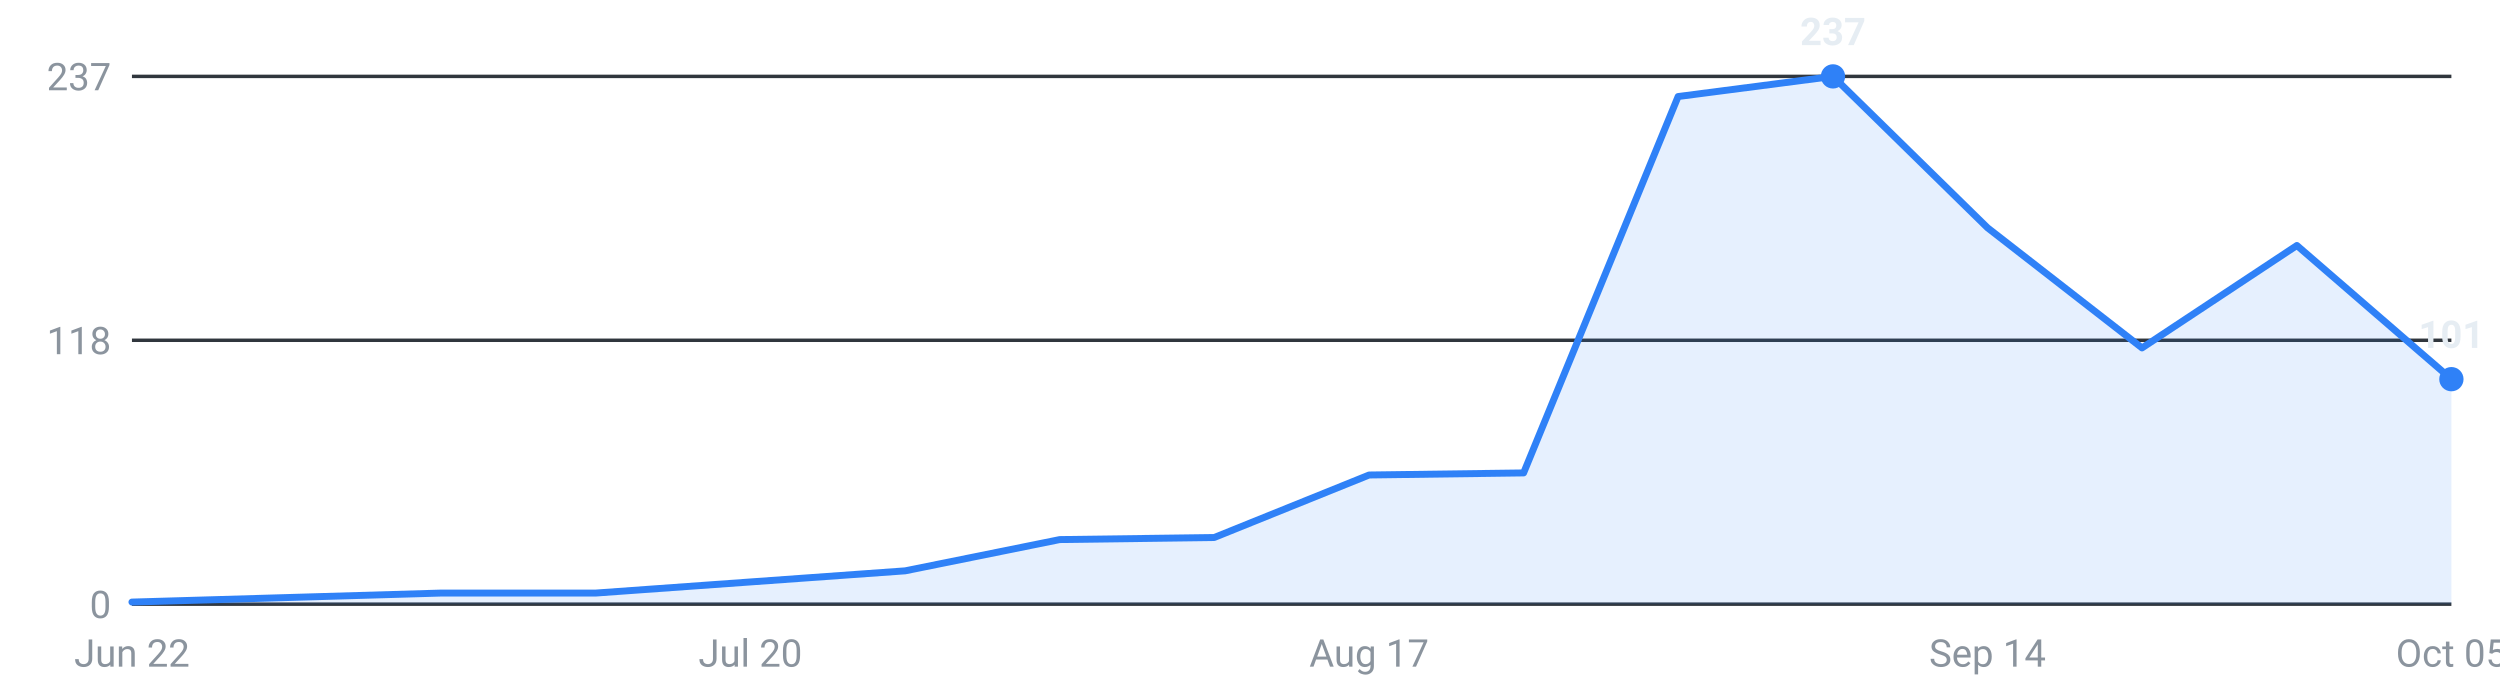
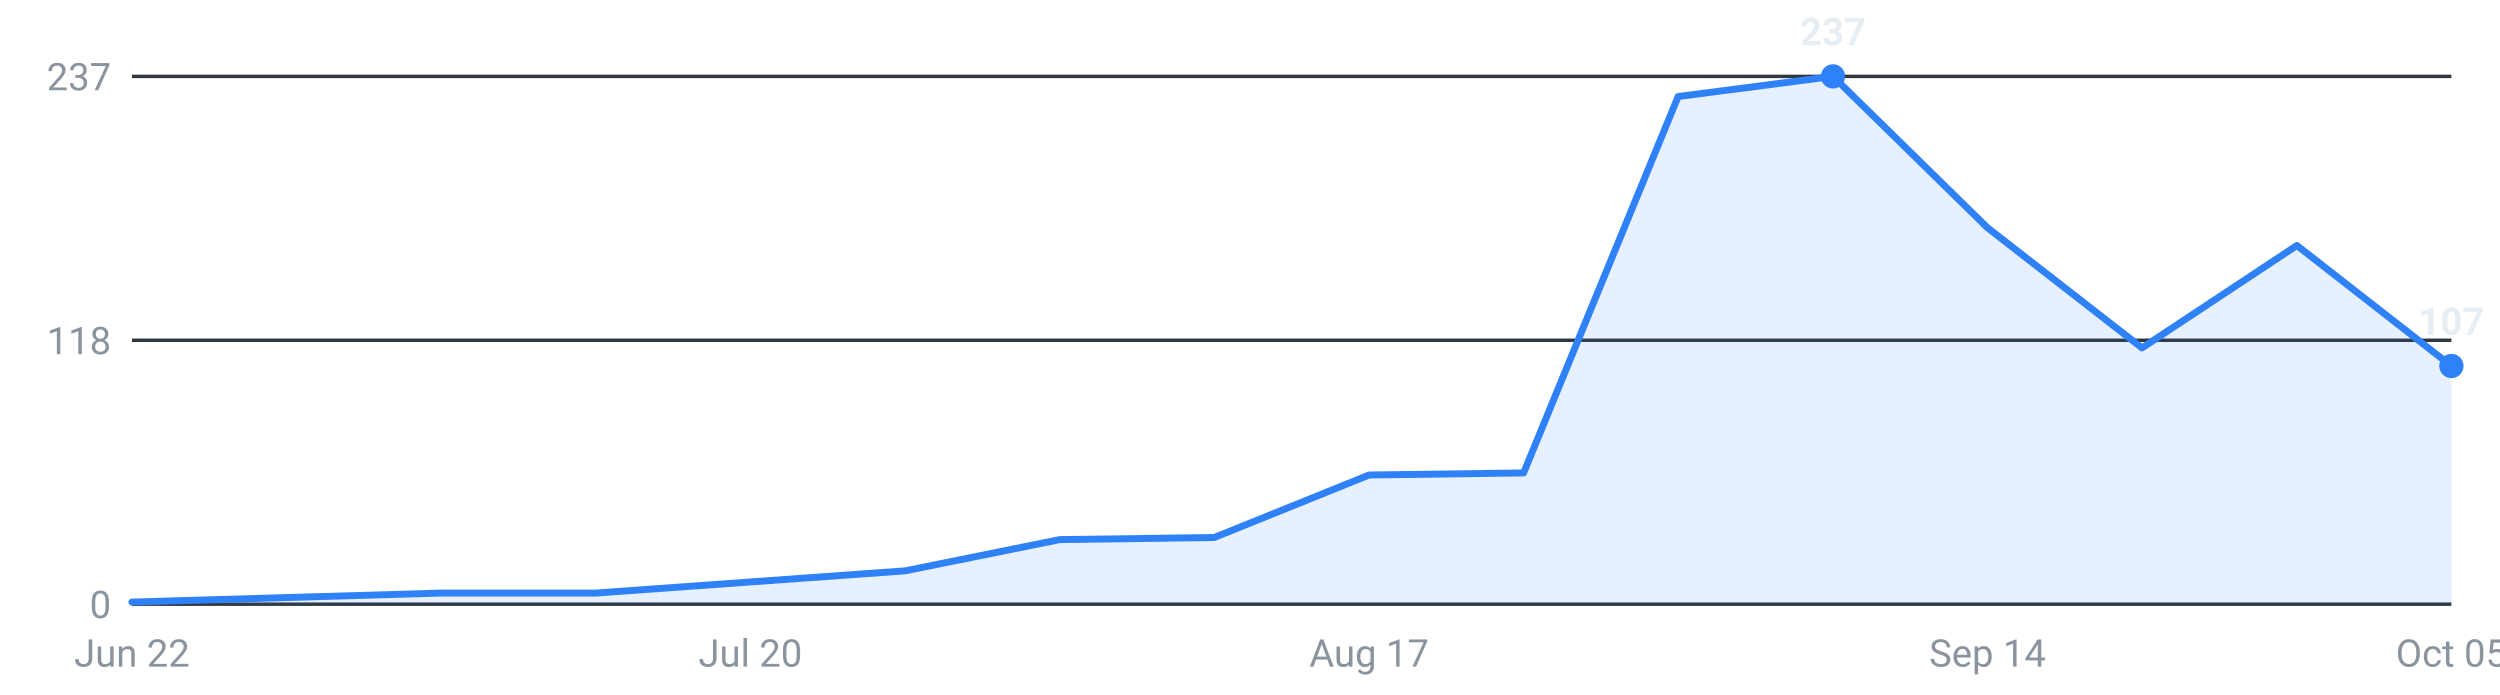
<svg xmlns="http://www.w3.org/2000/svg" viewBox="0 0 720 200" width="720" height="200" role="img" aria-label="Internships posted per week, last 16 weeks">
  <g font-family="-apple-system,Segoe UI,Roboto,sans-serif" font-size="11">
    <line x1="38" y1="174.0" x2="706" y2="174.0" stroke="#30363d" stroke-width="1" />
    <text x="32" y="178.0" text-anchor="end" fill="#8b949e">0</text>
    <line x1="38" y1="98.0" x2="706" y2="98.0" stroke="#30363d" stroke-width="1" />
    <text x="32" y="102.0" text-anchor="end" fill="#8b949e">118</text>
    <line x1="38" y1="22.0" x2="706" y2="22.0" stroke="#30363d" stroke-width="1" />
    <text x="32" y="26.0" text-anchor="end" fill="#8b949e">237</text>
-     <path d="M38.0,174 L38.0,173.4 L82.5,172.1 L127.1,170.8 L171.6,170.8 L216.1,167.6 L260.7,164.4 L305.2,155.4 L349.7,154.8 L394.3,136.8 L438.8,136.2 L483.3,27.8 L527.9,22.0 L572.4,65.6 L616.9,100.2 L661.5,70.7 L706.0,109.2 L706.0,174 Z" fill="#2f81f7" fill-opacity="0.12" />
-     <polyline points="38.0,173.4 82.5,172.1 127.1,170.8 171.6,170.8 216.1,167.6 260.7,164.4 305.2,155.4 349.7,154.8 394.3,136.8 438.8,136.2 483.3,27.8 527.9,22.0 572.4,65.6 616.9,100.2 661.5,70.7 706.0,109.2" fill="none" stroke="#2f81f7" stroke-width="2" stroke-linejoin="round" stroke-linecap="round" />
+     <path d="M38.0,174 L38.0,173.4 L82.5,172.1 L127.1,170.8 L171.6,170.8 L216.1,167.6 L260.7,164.4 L305.2,155.4 L349.7,154.8 L394.3,136.8 L438.8,136.2 L483.3,27.8 L527.9,22.0 L572.4,65.6 L616.9,100.2 L661.5,70.7 L706.0,105.4 L706.0,174 Z" fill="#2f81f7" fill-opacity="0.12" />
+     <polyline points="38.0,173.4 82.5,172.1 127.1,170.8 171.6,170.8 216.1,167.6 260.7,164.4 305.2,155.4 349.7,154.8 394.3,136.8 438.8,136.2 483.3,27.8 527.9,22.0 572.4,65.6 616.9,100.2 661.5,70.7 706.0,105.4" fill="none" stroke="#2f81f7" stroke-width="2" stroke-linejoin="round" stroke-linecap="round" />
    <circle cx="527.9" cy="22.0" r="3.5" fill="#2f81f7" />
    <text x="527.9" y="13.0" text-anchor="middle" fill="#e6edf3" font-weight="600">237</text>
-     <circle cx="706.0" cy="109.2" r="3.5" fill="#2f81f7" />
-     <text x="706.0" y="100.2" text-anchor="middle" fill="#e6edf3" font-weight="600">101</text>
+     <circle cx="706.0" cy="105.4" r="3.5" fill="#2f81f7" />
+     <text x="706.0" y="96.4" text-anchor="middle" fill="#e6edf3" font-weight="600">107</text>
    <text x="38.0" y="192" text-anchor="middle" fill="#8b949e">Jun 22</text>
    <text x="216.1" y="192" text-anchor="middle" fill="#8b949e">Jul 20</text>
    <text x="394.3" y="192" text-anchor="middle" fill="#8b949e">Aug 17</text>
    <text x="572.4" y="192" text-anchor="middle" fill="#8b949e">Sep 14</text>
    <text x="706.0" y="192" text-anchor="middle" fill="#8b949e">Oct 05</text>
  </g>
</svg>
